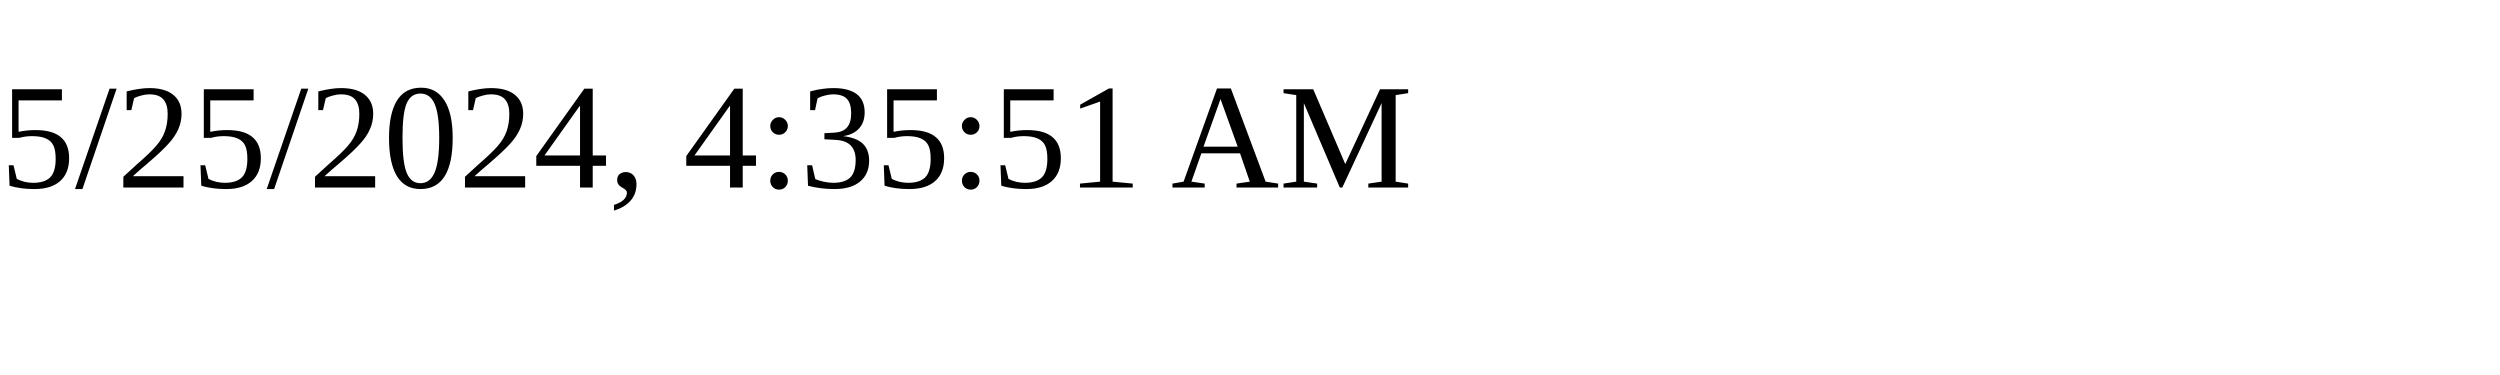
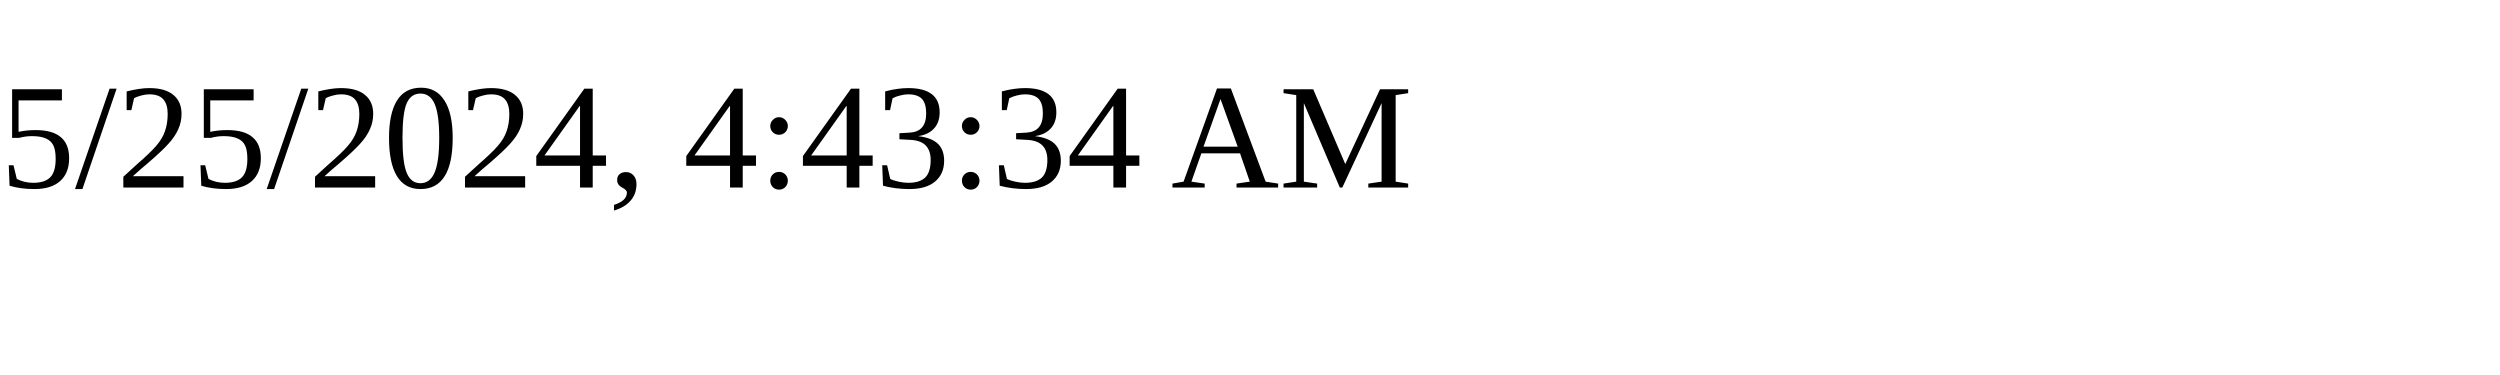
<svg xmlns="http://www.w3.org/2000/svg" height="30" width="200">
-   <text x="0" y="15">5/25/2024, 4:35:51 AM</text>
+   <text x="0" y="15">5/25/2024, 4:43:34 AM</text>
</svg>
